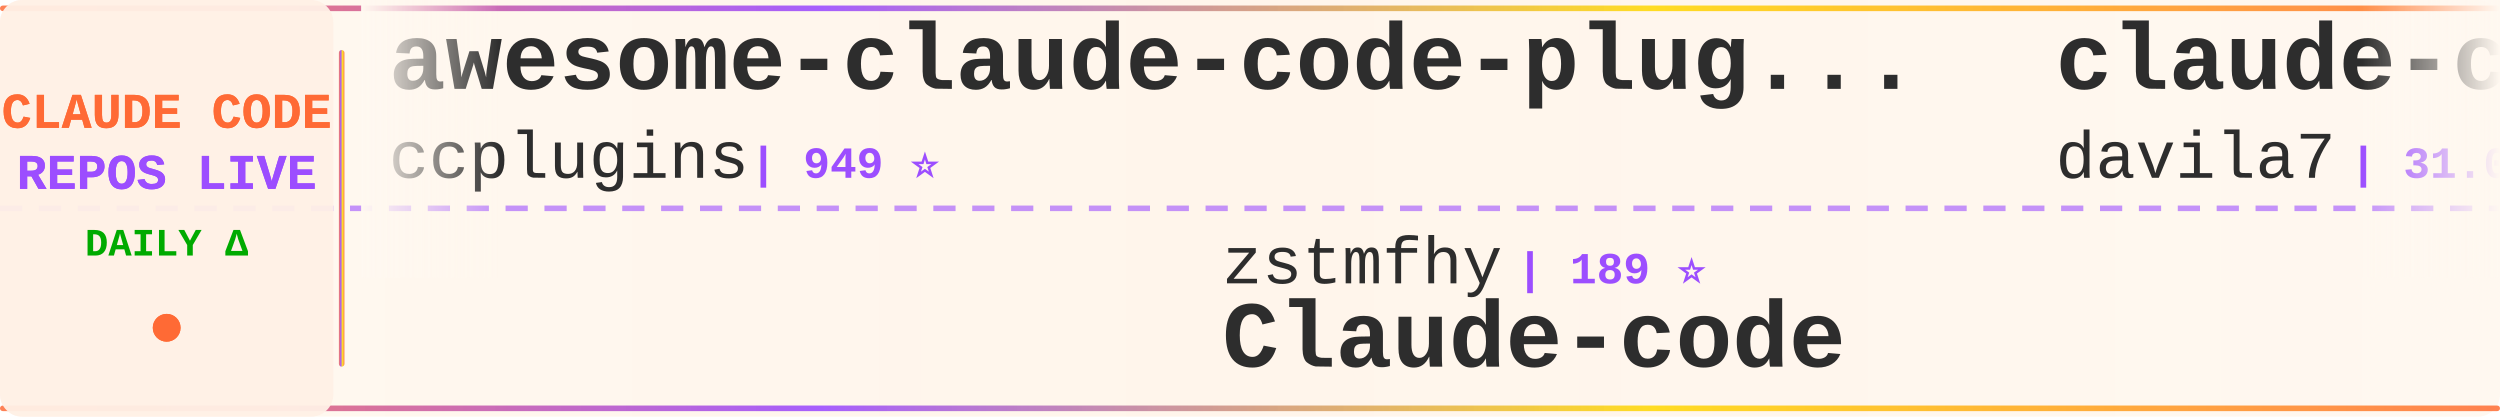
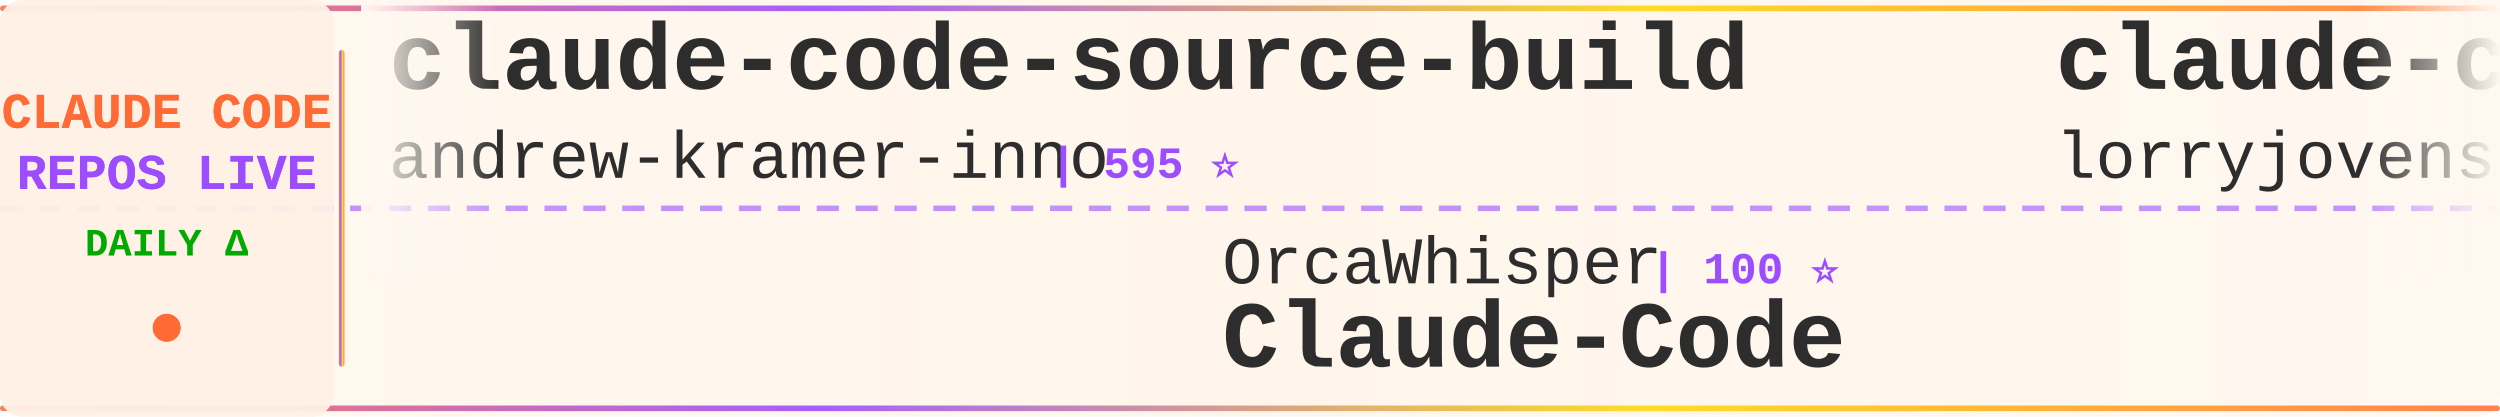
<svg xmlns="http://www.w3.org/2000/svg" width="900" height="150">
  <defs>
    <linearGradient id="tickerBg" x1="0%" y1="0%" x2="100%" y2="0%">
      <stop offset="0%" style="stop-color:#fff8f0;stop-opacity:0.98" />
      <stop offset="50%" style="stop-color:#fff5eb;stop-opacity:1" />
      <stop offset="100%" style="stop-color:#fff8f0;stop-opacity:0.98" />
    </linearGradient>
    <linearGradient id="borderGrad" x1="0%" y1="0%" x2="100%" y2="0%">
      <stop offset="0%" style="stop-color:#FF6B35;stop-opacity:0.85">
        <animate attributeName="stop-opacity" values="0.85;1;0.85" dur="2s" repeatCount="indefinite" />
      </stop>
      <stop offset="33%" style="stop-color:#9C4EFF;stop-opacity:0.9">
        <animate attributeName="stop-opacity" values="0.9;1;0.9" dur="2.2s" repeatCount="indefinite" />
      </stop>
      <stop offset="66%" style="stop-color:#FFD700;stop-opacity:0.85">
        <animate attributeName="stop-opacity" values="0.85;1;0.85" dur="1.8s" repeatCount="indefinite" />
      </stop>
      <stop offset="100%" style="stop-color:#FF6B35;stop-opacity:0.85">
        <animate attributeName="stop-opacity" values="0.85;1;0.85" dur="2s" repeatCount="indefinite" />
      </stop>
    </linearGradient>
    <filter id="textGlow">
      <feGaussianBlur stdDeviation="0.15" result="coloredBlur" />
      <feMerge>
        <feMergeNode in="coloredBlur" />
        <feMergeNode in="SourceGraphic" />
      </feMerge>
    </filter>
    <filter id="metricGlow">
      <feGaussianBlur stdDeviation="0.2" result="coloredBlur" />
      <feMerge>
        <feMergeNode in="coloredBlur" />
        <feMergeNode in="SourceGraphic" />
      </feMerge>
    </filter>
    <linearGradient id="leftFade" x1="0%" y1="0%" x2="100%" y2="0%">
      <stop offset="0%" style="stop-color:#fff8f0;stop-opacity:1" />
      <stop offset="100%" style="stop-color:#fff8f0;stop-opacity:0" />
    </linearGradient>
    <linearGradient id="rightFade" x1="0%" y1="0%" x2="100%" y2="0%">
      <stop offset="0%" style="stop-color:#fff8f0;stop-opacity:0" />
      <stop offset="100%" style="stop-color:#fff8f0;stop-opacity:1" />
    </linearGradient>
  </defs>
  <rect width="900" height="150" fill="url(#tickerBg)" rx="8" />
  <rect x="0" y="2" width="900" height="2" fill="url(#borderGrad)" rx="1" />
  <rect x="0" y="146" width="900" height="2" fill="url(#borderGrad)" rx="1" />
  <line x1="0" y1="75" x2="900" y2="75" stroke="#9C4EFF" stroke-width="2" stroke-dasharray="8 6" opacity="0.6" />
  <rect x="0" y="0" width="120" height="150" fill="#fff0e6" opacity="0.95" rx="8" />
  <text x="60" y="46" font-family="'Courier New', monospace" font-size="18" font-weight="bold" fill="#FF6B35" text-anchor="middle" filter="url(#textGlow)">
    CLAUDE CODE
  </text>
  <text x="60" y="68" font-family="'Courier New', monospace" font-size="18" font-weight="bold" fill="#9C4EFF" text-anchor="middle" filter="url(#textGlow)">
    REPOS LIVE
  </text>
  <text x="60" y="92" font-family="'Courier New', monospace" font-size="14" font-weight="bold" fill="#00aa00" text-anchor="middle">
    DAILY Δ
  </text>
  <circle cx="60" cy="118" r="5" fill="#FF6B35" filter="url(#metricGlow)">
    <animate attributeName="r" values="4;6;4" dur="1.5s" repeatCount="indefinite" />
    <animate attributeName="opacity" values="0.6;1;0.6" dur="1.5s" repeatCount="indefinite" />
  </circle>
  <rect x="122" y="18" width="2" height="114" fill="url(#borderGrad)" rx="1" />
  <clipPath id="tickerClip">
    <rect x="130" y="0" width="770" height="150" />
  </clipPath>
  <g clip-path="url(#tickerClip)">
    <g id="tickerItems">
      <animateTransform attributeName="transform" attributeType="XML" type="translate" from="0 0" to="-3000 0" dur="54s" repeatCount="indefinite" />
      <g transform="translate(0, 0)">
-         <text x="140" y="32" font-family="'Courier New', monospace" font-size="34" font-weight="bold" fill="#2d2d2d">awesome-claude-code-plug...</text>
-         <text x="140" y="64" font-family="'Courier New', monospace" font-size="24" font-weight="normal" fill="#2d2d2d" opacity="1.0">ccplugins</text>
-         <text x="270" y="64" font-family="'Courier New', monospace" font-size="16" font-weight="bold" fill="#9C4EFF"> | 949 ⭐</text>
+         <text x="140" y="32" font-family="'Courier New', monospace" font-size="34" font-weight="bold" fill="#2d2d2d">claude-code-source-build</text>
+         <text x="140" y="64" font-family="'Courier New', monospace" font-size="24" font-weight="normal" fill="#2d2d2d" opacity="1.0">andrew-kramer-inno</text>
+         <text x="378" y="64" font-family="'Courier New', monospace" font-size="16" font-weight="bold" fill="#9C4EFF"> | 595 ⭐</text>
      </g>
      <g transform="translate(300, 0)">
-         <text x="140" y="102" font-family="'Courier New', monospace" font-size="24" font-weight="normal" fill="#2d2d2d" opacity="1.0">zstmfhy</text>
-         <text x="246" y="102" font-family="'Courier New', monospace" font-size="16" font-weight="bold" fill="#9C4EFF"> | 189 ⭐</text>
-         <text x="140" y="132" font-family="'Courier New', monospace" font-size="34" font-weight="bold" fill="#2d2d2d">Claude-code</text>
+         <text x="140" y="102" font-family="'Courier New', monospace" font-size="24" font-weight="normal" fill="#2d2d2d" opacity="1.0">OrcaWhisper</text>
+         <text x="294" y="102" font-family="'Courier New', monospace" font-size="16" font-weight="bold" fill="#9C4EFF"> | 100 ⭐</text>
+         <text x="140" y="132" font-family="'Courier New', monospace" font-size="34" font-weight="bold" fill="#2d2d2d">Claude-Code</text>
      </g>
      <g transform="translate(600, 0)">
-         <text x="140" y="32" font-family="'Courier New', monospace" font-size="34" font-weight="bold" fill="#2d2d2d">claude-code-templates</text>
-         <text x="140" y="64" font-family="'Courier New', monospace" font-size="24" font-weight="normal" fill="#2d2d2d" opacity="1.0">davila7</text>
-         <text x="246" y="64" font-family="'Courier New', monospace" font-size="16" font-weight="bold" fill="#9C4EFF"> | 31.0K ⭐ +87</text>
+         <text x="140" y="32" font-family="'Courier New', monospace" font-size="34" font-weight="bold" fill="#2d2d2d">claude-code-rust</text>
+         <text x="140" y="64" font-family="'Courier New', monospace" font-size="24" font-weight="normal" fill="#2d2d2d" opacity="1.0">lorryjovens-hub</text>
+         <text x="342" y="64" font-family="'Courier New', monospace" font-size="16" font-weight="bold" fill="#9C4EFF"> | 1.7K ⭐ +1</text>
      </g>
      <g transform="translate(900, 0)">
-         <text x="140" y="102" font-family="'Courier New', monospace" font-size="24" font-weight="normal" fill="#2d2d2d" opacity="1.0">fuergaosi233</text>
-         <text x="306" y="102" font-family="'Courier New', monospace" font-size="16" font-weight="bold" fill="#9C4EFF"> | 2.8K ⭐ -1</text>
-         <text x="140" y="132" font-family="'Courier New', monospace" font-size="34" font-weight="bold" fill="#2d2d2d">claude-code-proxy</text>
+         <text x="140" y="102" font-family="'Courier New', monospace" font-size="24" font-weight="normal" fill="#2d2d2d" opacity="1.0">guanshan</text>
+         <text x="258" y="102" font-family="'Courier New', monospace" font-size="16" font-weight="bold" fill="#9C4EFF"> | 61 ⭐</text>
+         <text x="140" y="132" font-family="'Courier New', monospace" font-size="34" font-weight="bold" fill="#2d2d2d">ClaudeCode</text>
      </g>
      <g transform="translate(1200, 0)">
-         <text x="140" y="32" font-family="'Courier New', monospace" font-size="34" font-weight="bold" fill="#2d2d2d">everything-claude-code-z...</text>
-         <text x="140" y="64" font-family="'Courier New', monospace" font-size="24" font-weight="normal" fill="#2d2d2d" opacity="1.0">xu-xiang</text>
-         <text x="258" y="64" font-family="'Courier New', monospace" font-size="16" font-weight="bold" fill="#9C4EFF"> | 2.0K ⭐</text>
+         <text x="140" y="32" font-family="'Courier New', monospace" font-size="34" font-weight="bold" fill="#2d2d2d">Claude-Code-Game-Studios</text>
+         <text x="140" y="64" font-family="'Courier New', monospace" font-size="24" font-weight="normal" fill="#2d2d2d" opacity="1.0">Donchitos</text>
+         <text x="270" y="64" font-family="'Courier New', monospace" font-size="16" font-weight="bold" fill="#9C4EFF"> | 25.4K ⭐ +5</text>
      </g>
      <g transform="translate(1500, 0)">
-         <text x="140" y="102" font-family="'Courier New', monospace" font-size="24" font-weight="normal" fill="#2d2d2d" opacity="1.0">rohitg00</text>
-         <text x="258" y="102" font-family="'Courier New', monospace" font-size="16" font-weight="bold" fill="#9C4EFF"> | 2.6K ⭐</text>
-         <text x="140" y="132" font-family="'Courier New', monospace" font-size="34" font-weight="bold" fill="#2d2d2d">awesome-claude-code-tool...</text>
+         <text x="140" y="102" font-family="'Courier New', monospace" font-size="24" font-weight="normal" fill="#2d2d2d" opacity="1.0">shareAI-lab</text>
+         <text x="294" y="102" font-family="'Courier New', monospace" font-size="16" font-weight="bold" fill="#9C4EFF"> | 77.4K ⭐ +8</text>
+         <text x="140" y="132" font-family="'Courier New', monospace" font-size="34" font-weight="bold" fill="#2d2d2d">learn-claude-code</text>
      </g>
      <g transform="translate(1800, 0)">
-         <text x="140" y="32" font-family="'Courier New', monospace" font-size="34" font-weight="bold" fill="#2d2d2d">claude-code-showcase</text>
-         <text x="140" y="64" font-family="'Courier New', monospace" font-size="24" font-weight="normal" fill="#2d2d2d" opacity="1.0">ChrisWiles</text>
-         <text x="282" y="64" font-family="'Courier New', monospace" font-size="16" font-weight="bold" fill="#9C4EFF"> | 6.1K ⭐ +1</text>
+         <text x="140" y="32" font-family="'Courier New', monospace" font-size="34" font-weight="bold" fill="#2d2d2d">ralph-claude-code</text>
+         <text x="140" y="64" font-family="'Courier New', monospace" font-size="24" font-weight="normal" fill="#2d2d2d" opacity="1.0">frankbria</text>
+         <text x="270" y="64" font-family="'Courier New', monospace" font-size="16" font-weight="bold" fill="#9C4EFF"> | 9.6K ⭐ +1</text>
      </g>
      <g transform="translate(2100, 0)">
-         <text x="140" y="102" font-family="'Courier New', monospace" font-size="24" font-weight="normal" fill="#2d2d2d" opacity="1.0">asgeirtj</text>
-         <text x="258" y="102" font-family="'Courier New', monospace" font-size="16" font-weight="bold" fill="#9C4EFF"> | 68.1K ⭐ +17</text>
-         <text x="140" y="132" font-family="'Courier New', monospace" font-size="34" font-weight="bold" fill="#2d2d2d">system_prompts_leaks</text>
+         <text x="140" y="102" font-family="'Courier New', monospace" font-size="24" font-weight="normal" fill="#2d2d2d" opacity="1.0">xu-xiang</text>
+         <text x="258" y="102" font-family="'Courier New', monospace" font-size="16" font-weight="bold" fill="#9C4EFF"> | 2.0K ⭐</text>
+         <text x="140" y="132" font-family="'Courier New', monospace" font-size="34" font-weight="bold" fill="#2d2d2d">everything-claude-code-z...</text>
      </g>
      <g transform="translate(2400, 0)">
-         <text x="140" y="32" font-family="'Courier New', monospace" font-size="34" font-weight="bold" fill="#2d2d2d">claude-code-sourcemap</text>
-         <text x="140" y="64" font-family="'Courier New', monospace" font-size="24" font-weight="normal" fill="#2d2d2d" opacity="1.0">ChinaSiro</text>
-         <text x="270" y="64" font-family="'Courier New', monospace" font-size="16" font-weight="bold" fill="#9C4EFF"> | 9.7K ⭐</text>
+         <text x="140" y="32" font-family="'Courier New', monospace" font-size="34" font-weight="bold" fill="#2d2d2d">claude-code-from-scratch</text>
+         <text x="140" y="64" font-family="'Courier New', monospace" font-size="24" font-weight="normal" fill="#2d2d2d" opacity="1.0">Windy3f3f3f3f</text>
+         <text x="318" y="64" font-family="'Courier New', monospace" font-size="16" font-weight="bold" fill="#9C4EFF"> | 2.7K ⭐</text>
      </g>
      <g transform="translate(2700, 0)">
-         <text x="140" y="102" font-family="'Courier New', monospace" font-size="24" font-weight="normal" fill="#2d2d2d" opacity="1.0">huangjia2019</text>
-         <text x="306" y="102" font-family="'Courier New', monospace" font-size="16" font-weight="bold" fill="#9C4EFF"> | 1.1K ⭐</text>
-         <text x="140" y="132" font-family="'Courier New', monospace" font-size="34" font-weight="bold" fill="#2d2d2d">claude-code-engineering</text>
+         <text x="140" y="102" font-family="'Courier New', monospace" font-size="24" font-weight="normal" fill="#2d2d2d" opacity="1.0">disler</text>
+         <text x="234" y="102" font-family="'Courier New', monospace" font-size="16" font-weight="bold" fill="#9C4EFF"> | 3.9K ⭐ +1</text>
+         <text x="140" y="132" font-family="'Courier New', monospace" font-size="34" font-weight="bold" fill="#2d2d2d">claude-code-hooks-master...</text>
      </g>
      <g transform="translate(3000, 0)">
-         <text x="140" y="32" font-family="'Courier New', monospace" font-size="34" font-weight="bold" fill="#2d2d2d">awesome-claude-code-plug...</text>
-         <text x="140" y="64" font-family="'Courier New', monospace" font-size="24" font-weight="normal" fill="#2d2d2d" opacity="1.0">ccplugins</text>
-         <text x="270" y="64" font-family="'Courier New', monospace" font-size="16" font-weight="bold" fill="#9C4EFF"> | 949 ⭐</text>
+         <text x="140" y="32" font-family="'Courier New', monospace" font-size="34" font-weight="bold" fill="#2d2d2d">claude-code-source-build</text>
+         <text x="140" y="64" font-family="'Courier New', monospace" font-size="24" font-weight="normal" fill="#2d2d2d" opacity="1.0">andrew-kramer-inno</text>
+         <text x="378" y="64" font-family="'Courier New', monospace" font-size="16" font-weight="bold" fill="#9C4EFF"> | 595 ⭐</text>
      </g>
      <g transform="translate(3300, 0)">
-         <text x="140" y="102" font-family="'Courier New', monospace" font-size="24" font-weight="normal" fill="#2d2d2d" opacity="1.0">zstmfhy</text>
-         <text x="246" y="102" font-family="'Courier New', monospace" font-size="16" font-weight="bold" fill="#9C4EFF"> | 189 ⭐</text>
-         <text x="140" y="132" font-family="'Courier New', monospace" font-size="34" font-weight="bold" fill="#2d2d2d">Claude-code</text>
+         <text x="140" y="102" font-family="'Courier New', monospace" font-size="24" font-weight="normal" fill="#2d2d2d" opacity="1.0">OrcaWhisper</text>
+         <text x="294" y="102" font-family="'Courier New', monospace" font-size="16" font-weight="bold" fill="#9C4EFF"> | 100 ⭐</text>
+         <text x="140" y="132" font-family="'Courier New', monospace" font-size="34" font-weight="bold" fill="#2d2d2d">Claude-Code</text>
      </g>
      <g transform="translate(3600, 0)">
-         <text x="140" y="32" font-family="'Courier New', monospace" font-size="34" font-weight="bold" fill="#2d2d2d">claude-code-templates</text>
-         <text x="140" y="64" font-family="'Courier New', monospace" font-size="24" font-weight="normal" fill="#2d2d2d" opacity="1.0">davila7</text>
-         <text x="246" y="64" font-family="'Courier New', monospace" font-size="16" font-weight="bold" fill="#9C4EFF"> | 31.0K ⭐ +87</text>
+         <text x="140" y="32" font-family="'Courier New', monospace" font-size="34" font-weight="bold" fill="#2d2d2d">claude-code-rust</text>
+         <text x="140" y="64" font-family="'Courier New', monospace" font-size="24" font-weight="normal" fill="#2d2d2d" opacity="1.0">lorryjovens-hub</text>
+         <text x="342" y="64" font-family="'Courier New', monospace" font-size="16" font-weight="bold" fill="#9C4EFF"> | 1.7K ⭐ +1</text>
      </g>
      <g transform="translate(3900, 0)">
-         <text x="140" y="102" font-family="'Courier New', monospace" font-size="24" font-weight="normal" fill="#2d2d2d" opacity="1.0">fuergaosi233</text>
-         <text x="306" y="102" font-family="'Courier New', monospace" font-size="16" font-weight="bold" fill="#9C4EFF"> | 2.8K ⭐ -1</text>
-         <text x="140" y="132" font-family="'Courier New', monospace" font-size="34" font-weight="bold" fill="#2d2d2d">claude-code-proxy</text>
+         <text x="140" y="102" font-family="'Courier New', monospace" font-size="24" font-weight="normal" fill="#2d2d2d" opacity="1.0">guanshan</text>
+         <text x="258" y="102" font-family="'Courier New', monospace" font-size="16" font-weight="bold" fill="#9C4EFF"> | 61 ⭐</text>
+         <text x="140" y="132" font-family="'Courier New', monospace" font-size="34" font-weight="bold" fill="#2d2d2d">ClaudeCode</text>
      </g>
    </g>
  </g>
  <rect x="130" y="0" width="50" height="100" fill="url(#leftFade)" />
  <rect x="850" y="0" width="50" height="100" fill="url(#rightFade)" />
</svg>
